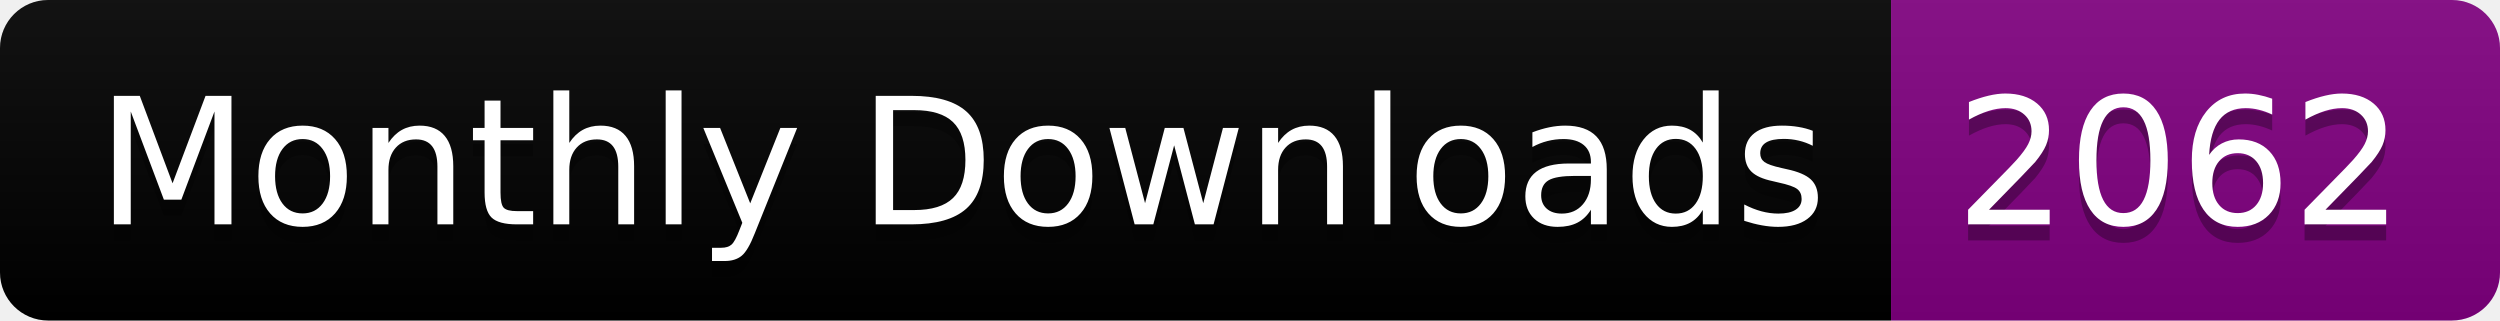
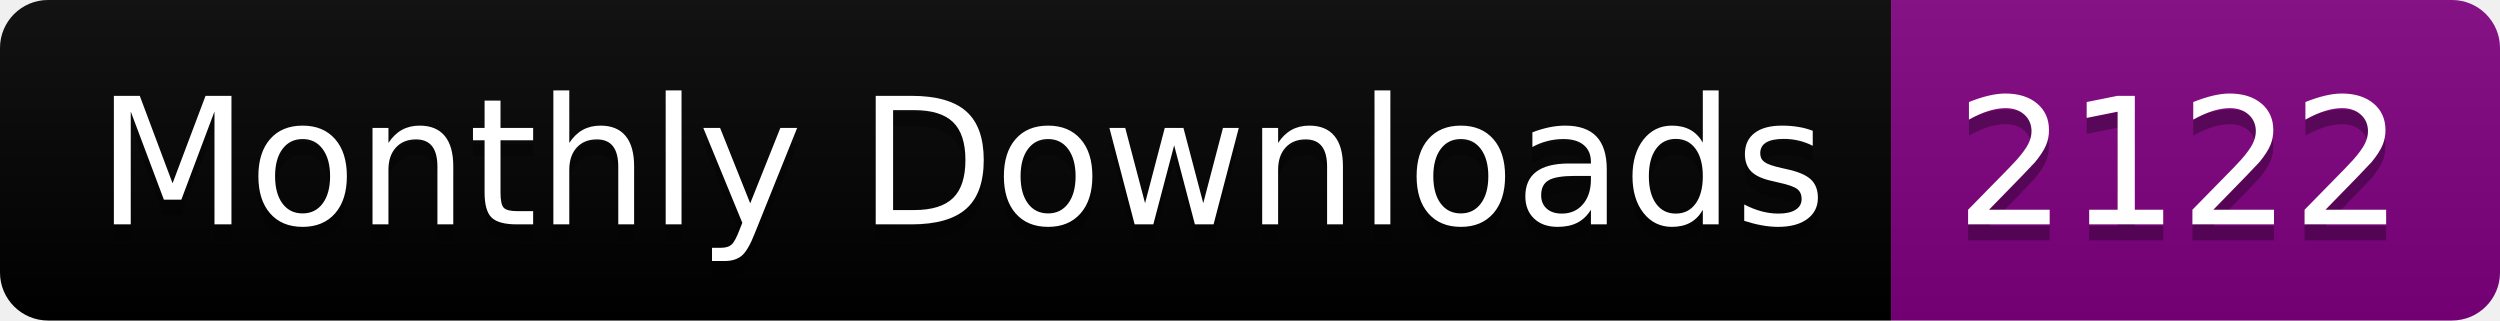
<svg xmlns="http://www.w3.org/2000/svg" width="156.0" height="20">
  <linearGradient id="smooth" x2="0" y2="100%">
    <stop offset="0" stop-color="#bbb" stop-opacity=".1" />
    <stop offset="1" stop-opacity=".1" />
  </linearGradient>
  <clipPath id="round">
    <rect width="156.0" height="20" rx="3" fill="#fff" />
  </clipPath>
  <g clip-path="url(#round)">
    <rect width="118.0" height="20" fill="black" />
    <rect x="118.0" width="38.0" height="20" fill="purple" />
    <rect width="156.0" height="20" fill="url(#smooth)" />
  </g>
  <g fill="#fff" text-anchor="middle" font-family="DejaVu Sans,Verdana,Geneva,sans-serif" font-size="110">
    <text x="600.0" y="150" fill="#010101" fill-opacity=".3" transform="scale(0.1)" textLength="1080.0" lengthAdjust="spacing">Monthly Downloads</text>
    <text x="600.0" y="140" transform="scale(0.1)" textLength="1080.0" lengthAdjust="spacing">Monthly Downloads</text>
-     <text x="1360.0" y="150" fill="#010101" fill-opacity=".3" transform="scale(0.1)" textLength="280.0" lengthAdjust="spacing">2062</text>
-     <text x="1360.0" y="140" transform="scale(0.1)" textLength="280.0" lengthAdjust="spacing">2062</text>
+     <text x="1360.0" y="150" fill="#010101" fill-opacity=".3" transform="scale(0.1)" textLength="280.0" lengthAdjust="spacing">2122</text>
+     <text x="1360.0" y="140" transform="scale(0.1)" textLength="280.0" lengthAdjust="spacing">2122</text>
  </g>
</svg>
